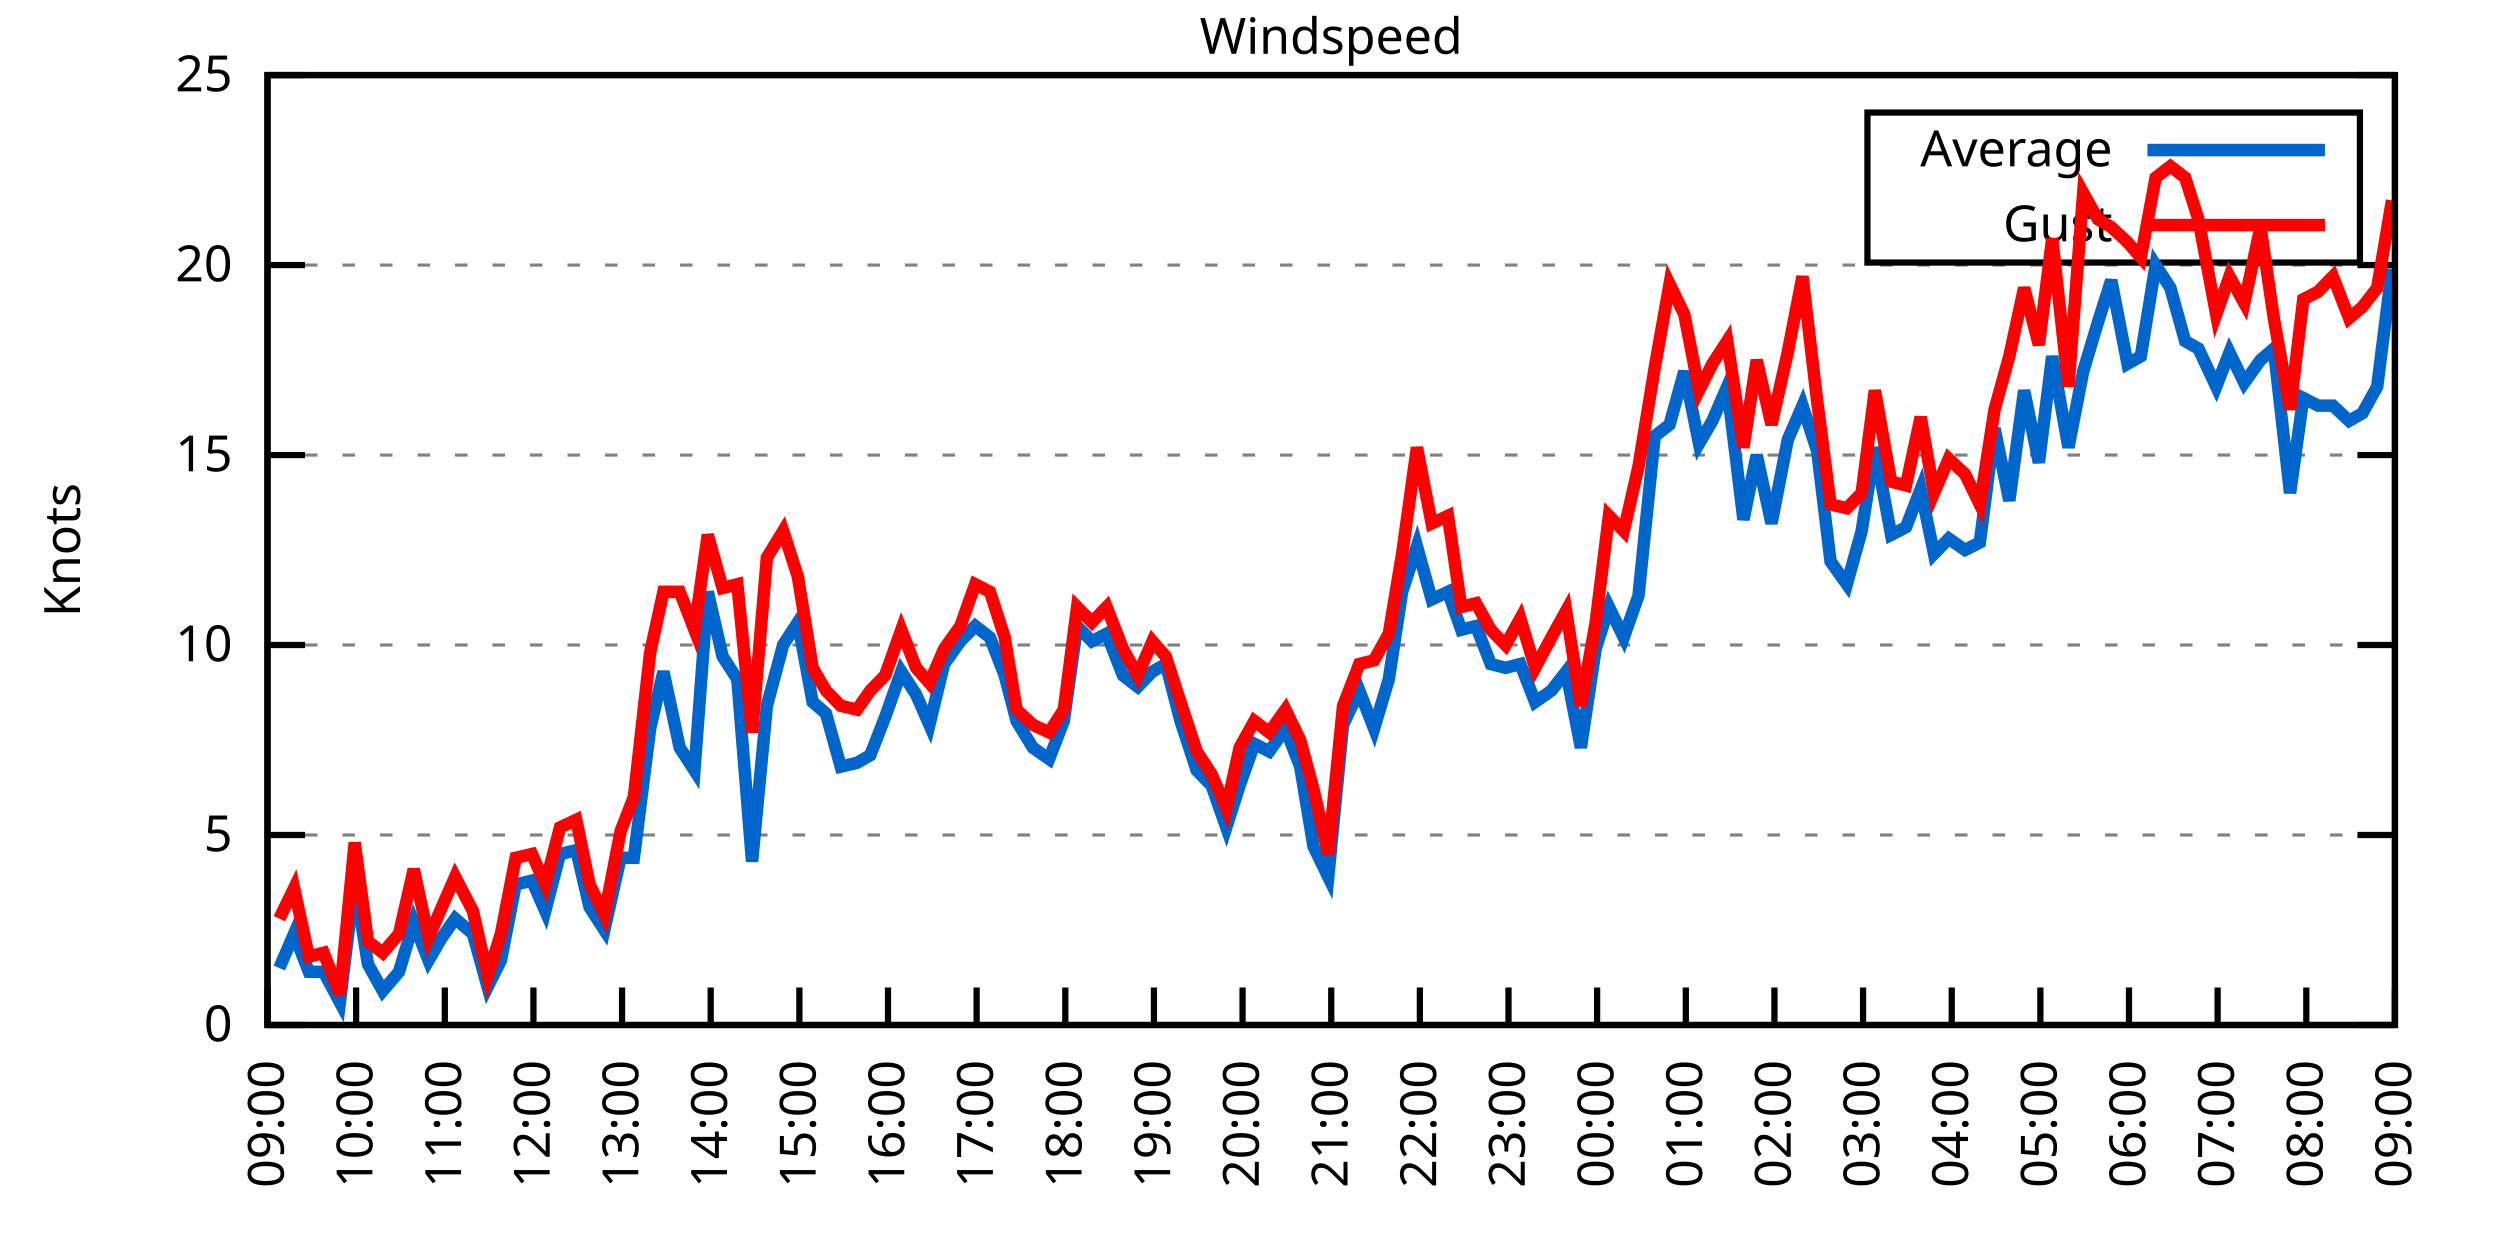
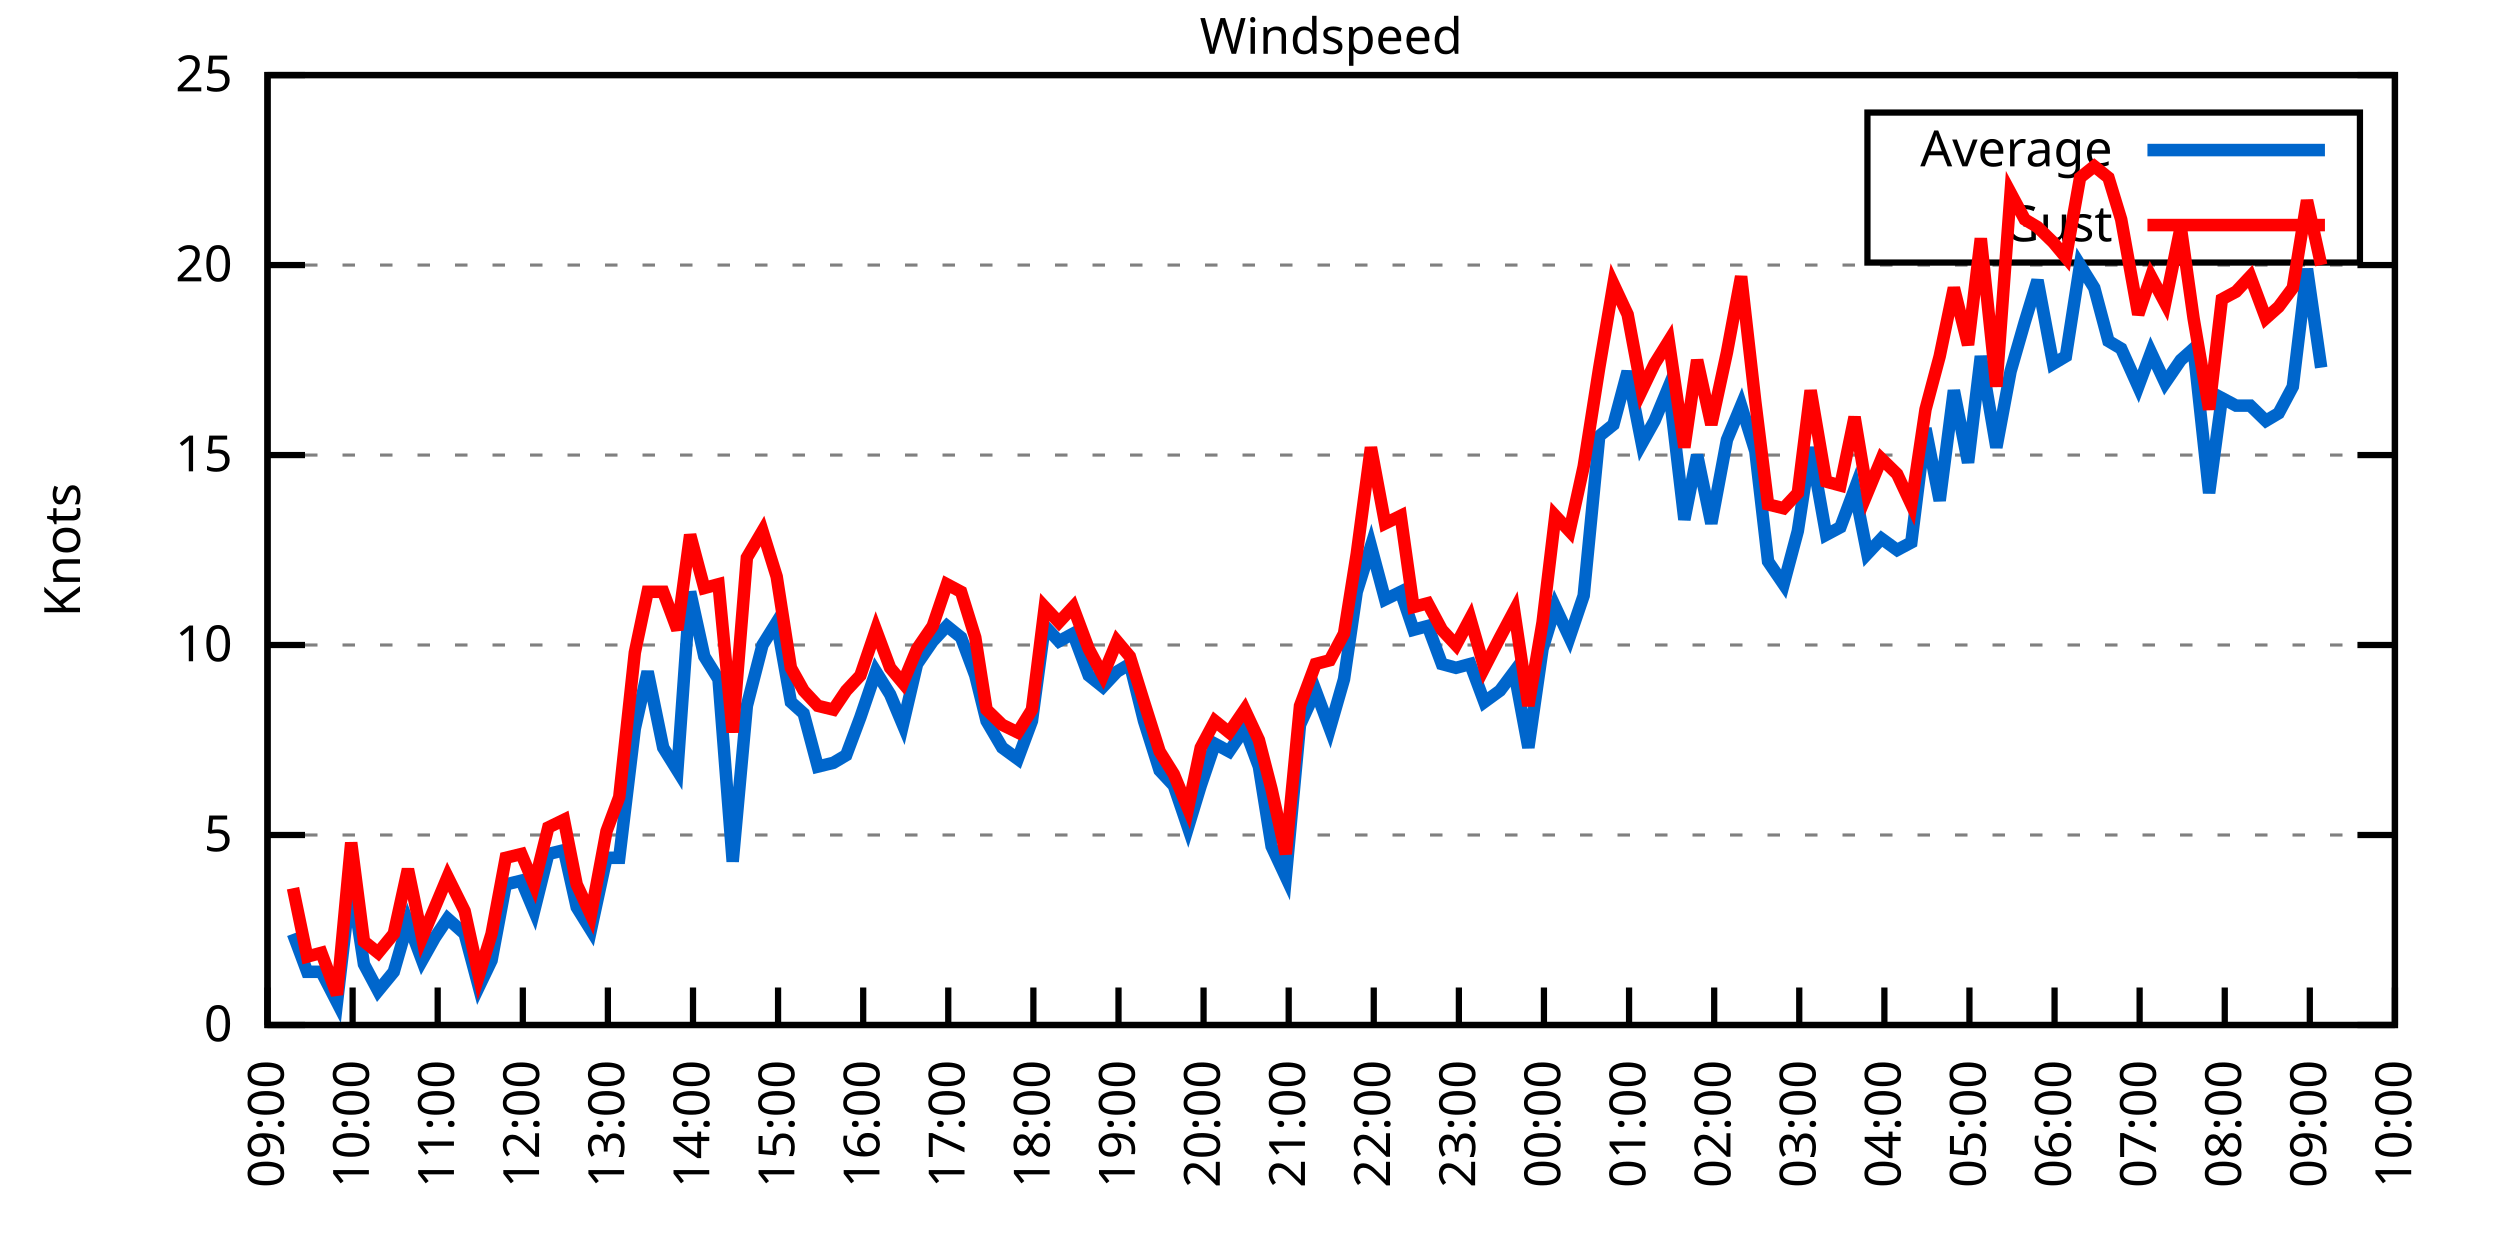
<svg xmlns="http://www.w3.org/2000/svg" xmlns:xlink="http://www.w3.org/1999/xlink" width="400" height="200" viewBox="0 0 400 200">
  <g id="gnuplot_canvas">
    <rect x="0" y="0" width="400" height="200" fill="none" />
    <defs>
      <circle id="gpDot" r="0.5" stroke-width="0.5" stroke="currentColor" />
      <path id="gpPt0" stroke-width="0.333" stroke="currentColor" d="M-1,0 h2 M0,-1 v2" />
      <path id="gpPt1" stroke-width="0.333" stroke="currentColor" d="M-1,-1 L1,1 M1,-1 L-1,1" />
      <path id="gpPt2" stroke-width="0.333" stroke="currentColor" d="M-1,0 L1,0 M0,-1 L0,1 M-1,-1 L1,1 M-1,1 L1,-1" />
      <rect id="gpPt3" stroke-width="0.333" stroke="currentColor" x="-1" y="-1" width="2" height="2" />
      <rect id="gpPt4" stroke-width="0.333" stroke="currentColor" fill="currentColor" x="-1" y="-1" width="2" height="2" />
      <circle id="gpPt5" stroke-width="0.333" stroke="currentColor" cx="0" cy="0" r="1" />
      <use xlink:href="#gpPt5" id="gpPt6" fill="currentColor" stroke="none" />
      <path id="gpPt7" stroke-width="0.333" stroke="currentColor" d="M0,-1.33 L-1.33,0.67 L1.33,0.67 z" />
      <use xlink:href="#gpPt7" id="gpPt8" fill="currentColor" stroke="none" />
      <use xlink:href="#gpPt7" id="gpPt9" stroke="currentColor" transform="rotate(180)" />
      <use xlink:href="#gpPt9" id="gpPt10" fill="currentColor" stroke="none" />
      <use xlink:href="#gpPt3" id="gpPt11" stroke="currentColor" transform="rotate(45)" />
      <use xlink:href="#gpPt11" id="gpPt12" fill="currentColor" stroke="none" />
      <path id="gpPt13" stroke-width="0.333" stroke="currentColor" d="M0,1.330 L1.265,0.411 L0.782,-1.067 L-0.782,-1.076 L-1.265,0.411 z" />
      <use xlink:href="#gpPt13" id="gpPt14" fill="currentColor" stroke="none" />
      <filter id="textbox" filterUnits="objectBoundingBox" x="0" y="0" height="1" width="1">
        <feFlood flood-color="white" flood-opacity="1" result="bgnd" />
        <feComposite in="SourceGraphic" in2="bgnd" operator="atop" />
      </filter>
      <filter id="greybox" filterUnits="objectBoundingBox" x="0" y="0" height="1" width="1">
        <feFlood flood-color="lightgrey" flood-opacity="1" result="grey" />
        <feComposite in="SourceGraphic" in2="grey" operator="atop" />
      </filter>
    </defs>
    <g fill="none" color="white" stroke="currentColor" stroke-width="1.00" stroke-linecap="butt" stroke-linejoin="miter">
</g>
    <g fill="none" color="black" stroke="currentColor" stroke-width="1.00" stroke-linecap="butt" stroke-linejoin="miter">
      <g stroke="none" shape-rendering="crispEdges">
        <polygon fill="rgb(255, 255, 255)" points="42.80,164.00 383.18,164.00 383.18,12.02 42.80,12.02 " />
      </g>
    </g>
    <g fill="none" color="black" stroke="currentColor" stroke-width="1.00" stroke-linecap="butt" stroke-linejoin="miter">
</g>
    <g fill="none" color="black" stroke="black" stroke-width="0.50" stroke-linecap="butt" stroke-linejoin="miter">
</g>
    <g fill="none" color="gray" stroke="currentColor" stroke-width="0.50" stroke-linecap="butt" stroke-linejoin="miter">
      <path stroke="gray" stroke-dasharray="2,4" class="gridline" d="M42.80,164.00 L383.19,164.00  " />
    </g>
    <g fill="none" color="gray" stroke="gray" stroke-width="1.00" stroke-linecap="butt" stroke-linejoin="miter">
</g>
    <g fill="none" color="black" stroke="currentColor" stroke-width="1.00" stroke-linecap="butt" stroke-linejoin="miter">
      <path stroke="black" d="M42.80,164.00 L48.80,164.00 M383.19,164.00 L377.19,164.00  " />
      <g transform="translate(37.20,166.60)" stroke="none" fill="black" font-family="Sans" font-size="8.00" text-anchor="end">
        <text>
          <tspan font-family="Sans"> 0</tspan>
        </text>
      </g>
    </g>
    <g fill="none" color="black" stroke="currentColor" stroke-width="1.00" stroke-linecap="butt" stroke-linejoin="miter">
</g>
    <g fill="none" color="black" stroke="black" stroke-width="0.50" stroke-linecap="butt" stroke-linejoin="miter">
</g>
    <g fill="none" color="gray" stroke="currentColor" stroke-width="0.50" stroke-linecap="butt" stroke-linejoin="miter">
      <path stroke="gray" stroke-dasharray="2,4" class="gridline" d="M42.80,133.60 L383.19,133.60  " />
    </g>
    <g fill="none" color="gray" stroke="gray" stroke-width="1.00" stroke-linecap="butt" stroke-linejoin="miter">
</g>
    <g fill="none" color="black" stroke="currentColor" stroke-width="1.00" stroke-linecap="butt" stroke-linejoin="miter">
      <path stroke="black" d="M42.80,133.60 L48.80,133.60 M383.19,133.60 L377.19,133.60  " />
      <g transform="translate(37.20,136.20)" stroke="none" fill="black" font-family="Sans" font-size="8.00" text-anchor="end">
        <text>
          <tspan font-family="Sans"> 5</tspan>
        </text>
      </g>
    </g>
    <g fill="none" color="black" stroke="currentColor" stroke-width="1.00" stroke-linecap="butt" stroke-linejoin="miter">
</g>
    <g fill="none" color="black" stroke="black" stroke-width="0.50" stroke-linecap="butt" stroke-linejoin="miter">
</g>
    <g fill="none" color="gray" stroke="currentColor" stroke-width="0.50" stroke-linecap="butt" stroke-linejoin="miter">
      <path stroke="gray" stroke-dasharray="2,4" class="gridline" d="M42.80,103.20 L383.19,103.20  " />
    </g>
    <g fill="none" color="gray" stroke="gray" stroke-width="1.00" stroke-linecap="butt" stroke-linejoin="miter">
</g>
    <g fill="none" color="black" stroke="currentColor" stroke-width="1.00" stroke-linecap="butt" stroke-linejoin="miter">
      <path stroke="black" d="M42.80,103.20 L48.80,103.20 M383.19,103.20 L377.19,103.20  " />
      <g transform="translate(37.20,105.80)" stroke="none" fill="black" font-family="Sans" font-size="8.00" text-anchor="end">
        <text>
          <tspan font-family="Sans"> 10</tspan>
        </text>
      </g>
    </g>
    <g fill="none" color="black" stroke="currentColor" stroke-width="1.00" stroke-linecap="butt" stroke-linejoin="miter">
</g>
    <g fill="none" color="black" stroke="black" stroke-width="0.50" stroke-linecap="butt" stroke-linejoin="miter">
</g>
    <g fill="none" color="gray" stroke="currentColor" stroke-width="0.50" stroke-linecap="butt" stroke-linejoin="miter">
      <path stroke="gray" stroke-dasharray="2,4" class="gridline" d="M42.80,72.81 L383.19,72.81  " />
    </g>
    <g fill="none" color="gray" stroke="gray" stroke-width="1.00" stroke-linecap="butt" stroke-linejoin="miter">
</g>
    <g fill="none" color="black" stroke="currentColor" stroke-width="1.00" stroke-linecap="butt" stroke-linejoin="miter">
      <path stroke="black" d="M42.80,72.81 L48.80,72.81 M383.19,72.81 L377.19,72.81  " />
      <g transform="translate(37.20,75.41)" stroke="none" fill="black" font-family="Sans" font-size="8.00" text-anchor="end">
        <text>
          <tspan font-family="Sans"> 15</tspan>
        </text>
      </g>
    </g>
    <g fill="none" color="black" stroke="currentColor" stroke-width="1.00" stroke-linecap="butt" stroke-linejoin="miter">
</g>
    <g fill="none" color="black" stroke="black" stroke-width="0.50" stroke-linecap="butt" stroke-linejoin="miter">
</g>
    <g fill="none" color="gray" stroke="currentColor" stroke-width="0.50" stroke-linecap="butt" stroke-linejoin="miter">
      <path stroke="gray" stroke-dasharray="2,4" class="gridline" d="M42.80,42.41 L383.19,42.41  " />
    </g>
    <g fill="none" color="gray" stroke="gray" stroke-width="1.00" stroke-linecap="butt" stroke-linejoin="miter">
</g>
    <g fill="none" color="black" stroke="currentColor" stroke-width="1.00" stroke-linecap="butt" stroke-linejoin="miter">
      <path stroke="black" d="M42.80,42.41 L48.80,42.41 M383.19,42.41 L377.19,42.41  " />
      <g transform="translate(37.20,45.01)" stroke="none" fill="black" font-family="Sans" font-size="8.00" text-anchor="end">
        <text>
          <tspan font-family="Sans"> 20</tspan>
        </text>
      </g>
    </g>
    <g fill="none" color="black" stroke="currentColor" stroke-width="1.00" stroke-linecap="butt" stroke-linejoin="miter">
</g>
    <g fill="none" color="black" stroke="black" stroke-width="0.50" stroke-linecap="butt" stroke-linejoin="miter">
</g>
    <g fill="none" color="gray" stroke="currentColor" stroke-width="0.50" stroke-linecap="butt" stroke-linejoin="miter">
      <path stroke="gray" stroke-dasharray="2,4" class="gridline" d="M42.80,12.01 L383.19,12.01  " />
    </g>
    <g fill="none" color="gray" stroke="gray" stroke-width="1.00" stroke-linecap="butt" stroke-linejoin="miter">
</g>
    <g fill="none" color="black" stroke="currentColor" stroke-width="1.00" stroke-linecap="butt" stroke-linejoin="miter">
      <path stroke="black" d="M42.80,12.01 L48.80,12.01 M383.19,12.01 L377.19,12.01  " />
      <g transform="translate(37.20,14.61)" stroke="none" fill="black" font-family="Sans" font-size="8.00" text-anchor="end">
        <text>
          <tspan font-family="Sans"> 25</tspan>
        </text>
      </g>
    </g>
    <g fill="none" color="black" stroke="currentColor" stroke-width="1.00" stroke-linecap="butt" stroke-linejoin="miter">
      <path stroke="black" d="M42.80,164.00 L42.80,158.00  " />
      <g transform="translate(45.40,169.60) rotate(270.00)" stroke="none" fill="black" font-family="Sans" font-size="8.00" text-anchor="end">
        <text>
          <tspan font-family="Sans">09:00</tspan>
        </text>
      </g>
    </g>
    <g fill="none" color="black" stroke="currentColor" stroke-width="1.00" stroke-linecap="butt" stroke-linejoin="miter">
-       <path stroke="black" d="M56.98,164.00 L56.98,158.00  " />
-       <g transform="translate(59.58,169.60) rotate(270.00)" stroke="none" fill="black" font-family="Sans" font-size="8.00" text-anchor="end">
+       <path stroke="black" d="M56.42,164.00 L56.42,158.00  " />
+       <g transform="translate(59.02,169.60) rotate(270.00)" stroke="none" fill="black" font-family="Sans" font-size="8.00" text-anchor="end">
        <text>
          <tspan font-family="Sans">10:00</tspan>
        </text>
      </g>
    </g>
    <g fill="none" color="black" stroke="currentColor" stroke-width="1.00" stroke-linecap="butt" stroke-linejoin="miter">
-       <path stroke="black" d="M71.17,164.00 L71.17,158.00  " />
-       <g transform="translate(73.77,169.60) rotate(270.00)" stroke="none" fill="black" font-family="Sans" font-size="8.00" text-anchor="end">
+       <path stroke="black" d="M70.03,164.00 L70.03,158.00  " />
+       <g transform="translate(72.63,169.60) rotate(270.00)" stroke="none" fill="black" font-family="Sans" font-size="8.00" text-anchor="end">
        <text>
          <tspan font-family="Sans">11:00</tspan>
        </text>
      </g>
    </g>
    <g fill="none" color="black" stroke="currentColor" stroke-width="1.00" stroke-linecap="butt" stroke-linejoin="miter">
-       <path stroke="black" d="M85.35,164.00 L85.35,158.00  " />
-       <g transform="translate(87.95,169.60) rotate(270.00)" stroke="none" fill="black" font-family="Sans" font-size="8.00" text-anchor="end">
+       <path stroke="black" d="M83.65,164.00 L83.65,158.00  " />
+       <g transform="translate(86.25,169.60) rotate(270.00)" stroke="none" fill="black" font-family="Sans" font-size="8.00" text-anchor="end">
        <text>
          <tspan font-family="Sans">12:00</tspan>
        </text>
      </g>
    </g>
    <g fill="none" color="black" stroke="currentColor" stroke-width="1.00" stroke-linecap="butt" stroke-linejoin="miter">
-       <path stroke="black" d="M99.53,164.00 L99.53,158.00  " />
-       <g transform="translate(102.13,169.60) rotate(270.00)" stroke="none" fill="black" font-family="Sans" font-size="8.00" text-anchor="end">
+       <path stroke="black" d="M97.26,164.00 L97.26,158.00  " />
+       <g transform="translate(99.86,169.60) rotate(270.00)" stroke="none" fill="black" font-family="Sans" font-size="8.00" text-anchor="end">
        <text>
          <tspan font-family="Sans">13:00</tspan>
        </text>
      </g>
    </g>
    <g fill="none" color="black" stroke="currentColor" stroke-width="1.00" stroke-linecap="butt" stroke-linejoin="miter">
-       <path stroke="black" d="M113.71,164.00 L113.71,158.00  " />
-       <g transform="translate(116.31,169.60) rotate(270.00)" stroke="none" fill="black" font-family="Sans" font-size="8.00" text-anchor="end">
+       <path stroke="black" d="M110.88,164.00 L110.88,158.00  " />
+       <g transform="translate(113.48,169.60) rotate(270.00)" stroke="none" fill="black" font-family="Sans" font-size="8.00" text-anchor="end">
        <text>
          <tspan font-family="Sans">14:00</tspan>
        </text>
      </g>
    </g>
    <g fill="none" color="black" stroke="currentColor" stroke-width="1.00" stroke-linecap="butt" stroke-linejoin="miter">
-       <path stroke="black" d="M127.90,164.00 L127.90,158.00  " />
-       <g transform="translate(130.50,169.60) rotate(270.00)" stroke="none" fill="black" font-family="Sans" font-size="8.00" text-anchor="end">
+       <path stroke="black" d="M124.49,164.00 L124.49,158.00  " />
+       <g transform="translate(127.09,169.60) rotate(270.00)" stroke="none" fill="black" font-family="Sans" font-size="8.00" text-anchor="end">
        <text>
          <tspan font-family="Sans">15:00</tspan>
        </text>
      </g>
    </g>
    <g fill="none" color="black" stroke="currentColor" stroke-width="1.00" stroke-linecap="butt" stroke-linejoin="miter">
-       <path stroke="black" d="M142.08,164.00 L142.08,158.00  " />
-       <g transform="translate(144.68,169.60) rotate(270.00)" stroke="none" fill="black" font-family="Sans" font-size="8.00" text-anchor="end">
+       <path stroke="black" d="M138.11,164.00 L138.11,158.00  " />
+       <g transform="translate(140.71,169.60) rotate(270.00)" stroke="none" fill="black" font-family="Sans" font-size="8.00" text-anchor="end">
        <text>
          <tspan font-family="Sans">16:00</tspan>
        </text>
      </g>
    </g>
    <g fill="none" color="black" stroke="currentColor" stroke-width="1.00" stroke-linecap="butt" stroke-linejoin="miter">
-       <path stroke="black" d="M156.26,164.00 L156.26,158.00  " />
-       <g transform="translate(158.86,169.60) rotate(270.00)" stroke="none" fill="black" font-family="Sans" font-size="8.00" text-anchor="end">
+       <path stroke="black" d="M151.72,164.00 L151.72,158.00  " />
+       <g transform="translate(154.32,169.60) rotate(270.00)" stroke="none" fill="black" font-family="Sans" font-size="8.00" text-anchor="end">
        <text>
          <tspan font-family="Sans">17:00</tspan>
        </text>
      </g>
    </g>
    <g fill="none" color="black" stroke="currentColor" stroke-width="1.00" stroke-linecap="butt" stroke-linejoin="miter">
-       <path stroke="black" d="M170.45,164.00 L170.45,158.00  " />
-       <g transform="translate(173.05,169.60) rotate(270.00)" stroke="none" fill="black" font-family="Sans" font-size="8.00" text-anchor="end">
+       <path stroke="black" d="M165.34,164.00 L165.34,158.00  " />
+       <g transform="translate(167.94,169.60) rotate(270.00)" stroke="none" fill="black" font-family="Sans" font-size="8.00" text-anchor="end">
        <text>
          <tspan font-family="Sans">18:00</tspan>
        </text>
      </g>
    </g>
    <g fill="none" color="black" stroke="currentColor" stroke-width="1.00" stroke-linecap="butt" stroke-linejoin="miter">
-       <path stroke="black" d="M184.63,164.00 L184.63,158.00  " />
-       <g transform="translate(187.23,169.60) rotate(270.00)" stroke="none" fill="black" font-family="Sans" font-size="8.00" text-anchor="end">
+       <path stroke="black" d="M178.96,164.00 L178.96,158.00  " />
+       <g transform="translate(181.56,169.60) rotate(270.00)" stroke="none" fill="black" font-family="Sans" font-size="8.00" text-anchor="end">
        <text>
          <tspan font-family="Sans">19:00</tspan>
        </text>
      </g>
    </g>
    <g fill="none" color="black" stroke="currentColor" stroke-width="1.00" stroke-linecap="butt" stroke-linejoin="miter">
-       <path stroke="black" d="M198.81,164.00 L198.81,158.00  " />
-       <g transform="translate(201.41,169.60) rotate(270.00)" stroke="none" fill="black" font-family="Sans" font-size="8.00" text-anchor="end">
+       <path stroke="black" d="M192.57,164.00 L192.57,158.00  " />
+       <g transform="translate(195.17,169.60) rotate(270.00)" stroke="none" fill="black" font-family="Sans" font-size="8.00" text-anchor="end">
        <text>
          <tspan font-family="Sans">20:00</tspan>
        </text>
      </g>
    </g>
    <g fill="none" color="black" stroke="currentColor" stroke-width="1.00" stroke-linecap="butt" stroke-linejoin="miter">
-       <path stroke="black" d="M213.00,164.00 L213.00,158.00  " />
-       <g transform="translate(215.60,169.60) rotate(270.00)" stroke="none" fill="black" font-family="Sans" font-size="8.00" text-anchor="end">
+       <path stroke="black" d="M206.19,164.00 L206.19,158.00  " />
+       <g transform="translate(208.79,169.60) rotate(270.00)" stroke="none" fill="black" font-family="Sans" font-size="8.00" text-anchor="end">
        <text>
          <tspan font-family="Sans">21:00</tspan>
        </text>
      </g>
    </g>
    <g fill="none" color="black" stroke="currentColor" stroke-width="1.00" stroke-linecap="butt" stroke-linejoin="miter">
-       <path stroke="black" d="M227.18,164.00 L227.18,158.00  " />
-       <g transform="translate(229.78,169.60) rotate(270.00)" stroke="none" fill="black" font-family="Sans" font-size="8.00" text-anchor="end">
+       <path stroke="black" d="M219.80,164.00 L219.80,158.00  " />
+       <g transform="translate(222.40,169.60) rotate(270.00)" stroke="none" fill="black" font-family="Sans" font-size="8.00" text-anchor="end">
        <text>
          <tspan font-family="Sans">22:00</tspan>
        </text>
      </g>
    </g>
    <g fill="none" color="black" stroke="currentColor" stroke-width="1.00" stroke-linecap="butt" stroke-linejoin="miter">
-       <path stroke="black" d="M241.36,164.00 L241.36,158.00  " />
-       <g transform="translate(243.96,169.60) rotate(270.00)" stroke="none" fill="black" font-family="Sans" font-size="8.00" text-anchor="end">
+       <path stroke="black" d="M233.42,164.00 L233.42,158.00  " />
+       <g transform="translate(236.02,169.60) rotate(270.00)" stroke="none" fill="black" font-family="Sans" font-size="8.00" text-anchor="end">
        <text>
          <tspan font-family="Sans">23:00</tspan>
        </text>
      </g>
    </g>
    <g fill="none" color="black" stroke="currentColor" stroke-width="1.00" stroke-linecap="butt" stroke-linejoin="miter">
-       <path stroke="black" d="M255.54,164.00 L255.54,158.00  " />
-       <g transform="translate(258.14,169.60) rotate(270.00)" stroke="none" fill="black" font-family="Sans" font-size="8.00" text-anchor="end">
+       <path stroke="black" d="M247.03,164.00 L247.03,158.00  " />
+       <g transform="translate(249.63,169.60) rotate(270.00)" stroke="none" fill="black" font-family="Sans" font-size="8.00" text-anchor="end">
        <text>
          <tspan font-family="Sans">00:00</tspan>
        </text>
      </g>
    </g>
    <g fill="none" color="black" stroke="currentColor" stroke-width="1.00" stroke-linecap="butt" stroke-linejoin="miter">
-       <path stroke="black" d="M269.73,164.00 L269.73,158.00  " />
-       <g transform="translate(272.33,169.60) rotate(270.00)" stroke="none" fill="black" font-family="Sans" font-size="8.00" text-anchor="end">
+       <path stroke="black" d="M260.65,164.00 L260.65,158.00  " />
+       <g transform="translate(263.25,169.60) rotate(270.00)" stroke="none" fill="black" font-family="Sans" font-size="8.00" text-anchor="end">
        <text>
          <tspan font-family="Sans">01:00</tspan>
        </text>
      </g>
    </g>
    <g fill="none" color="black" stroke="currentColor" stroke-width="1.00" stroke-linecap="butt" stroke-linejoin="miter">
-       <path stroke="black" d="M283.91,164.00 L283.91,158.00  " />
-       <g transform="translate(286.51,169.60) rotate(270.00)" stroke="none" fill="black" font-family="Sans" font-size="8.00" text-anchor="end">
+       <path stroke="black" d="M274.27,164.00 L274.27,158.00  " />
+       <g transform="translate(276.87,169.60) rotate(270.00)" stroke="none" fill="black" font-family="Sans" font-size="8.00" text-anchor="end">
        <text>
          <tspan font-family="Sans">02:00</tspan>
        </text>
      </g>
    </g>
    <g fill="none" color="black" stroke="currentColor" stroke-width="1.00" stroke-linecap="butt" stroke-linejoin="miter">
-       <path stroke="black" d="M298.09,164.00 L298.09,158.00  " />
-       <g transform="translate(300.69,169.60) rotate(270.00)" stroke="none" fill="black" font-family="Sans" font-size="8.00" text-anchor="end">
+       <path stroke="black" d="M287.88,164.00 L287.88,158.00  " />
+       <g transform="translate(290.48,169.60) rotate(270.00)" stroke="none" fill="black" font-family="Sans" font-size="8.00" text-anchor="end">
        <text>
          <tspan font-family="Sans">03:00</tspan>
        </text>
      </g>
    </g>
    <g fill="none" color="black" stroke="currentColor" stroke-width="1.00" stroke-linecap="butt" stroke-linejoin="miter">
-       <path stroke="black" d="M312.28,164.00 L312.28,158.00  " />
-       <g transform="translate(314.88,169.60) rotate(270.00)" stroke="none" fill="black" font-family="Sans" font-size="8.00" text-anchor="end">
+       <path stroke="black" d="M301.50,164.00 L301.50,158.00  " />
+       <g transform="translate(304.10,169.60) rotate(270.00)" stroke="none" fill="black" font-family="Sans" font-size="8.00" text-anchor="end">
        <text>
          <tspan font-family="Sans">04:00</tspan>
        </text>
      </g>
    </g>
    <g fill="none" color="black" stroke="currentColor" stroke-width="1.00" stroke-linecap="butt" stroke-linejoin="miter">
-       <path stroke="black" d="M326.46,164.00 L326.46,158.00  " />
-       <g transform="translate(329.06,169.60) rotate(270.00)" stroke="none" fill="black" font-family="Sans" font-size="8.00" text-anchor="end">
+       <path stroke="black" d="M315.11,164.00 L315.11,158.00  " />
+       <g transform="translate(317.71,169.60) rotate(270.00)" stroke="none" fill="black" font-family="Sans" font-size="8.00" text-anchor="end">
        <text>
          <tspan font-family="Sans">05:00</tspan>
        </text>
      </g>
    </g>
    <g fill="none" color="black" stroke="currentColor" stroke-width="1.00" stroke-linecap="butt" stroke-linejoin="miter">
-       <path stroke="black" d="M340.64,164.00 L340.64,158.00  " />
-       <g transform="translate(343.24,169.60) rotate(270.00)" stroke="none" fill="black" font-family="Sans" font-size="8.00" text-anchor="end">
+       <path stroke="black" d="M328.73,164.00 L328.73,158.00  " />
+       <g transform="translate(331.33,169.60) rotate(270.00)" stroke="none" fill="black" font-family="Sans" font-size="8.00" text-anchor="end">
        <text>
          <tspan font-family="Sans">06:00</tspan>
        </text>
      </g>
    </g>
    <g fill="none" color="black" stroke="currentColor" stroke-width="1.00" stroke-linecap="butt" stroke-linejoin="miter">
-       <path stroke="black" d="M354.82,164.00 L354.82,158.00  " />
-       <g transform="translate(357.42,169.60) rotate(270.00)" stroke="none" fill="black" font-family="Sans" font-size="8.00" text-anchor="end">
+       <path stroke="black" d="M342.34,164.00 L342.34,158.00  " />
+       <g transform="translate(344.94,169.60) rotate(270.00)" stroke="none" fill="black" font-family="Sans" font-size="8.00" text-anchor="end">
        <text>
          <tspan font-family="Sans">07:00</tspan>
        </text>
      </g>
    </g>
    <g fill="none" color="black" stroke="currentColor" stroke-width="1.00" stroke-linecap="butt" stroke-linejoin="miter">
-       <path stroke="black" d="M369.01,164.00 L369.01,158.00  " />
-       <g transform="translate(371.61,169.60) rotate(270.00)" stroke="none" fill="black" font-family="Sans" font-size="8.00" text-anchor="end">
+       <path stroke="black" d="M355.96,164.00 L355.96,158.00  " />
+       <g transform="translate(358.56,169.60) rotate(270.00)" stroke="none" fill="black" font-family="Sans" font-size="8.00" text-anchor="end">
        <text>
          <tspan font-family="Sans">08:00</tspan>
+         </text>
+       </g>
+     </g>
+     <g fill="none" color="black" stroke="currentColor" stroke-width="1.00" stroke-linecap="butt" stroke-linejoin="miter">
+       <path stroke="black" d="M369.57,164.00 L369.57,158.00  " />
+       <g transform="translate(372.17,169.60) rotate(270.00)" stroke="none" fill="black" font-family="Sans" font-size="8.00" text-anchor="end">
+         <text>
+           <tspan font-family="Sans">09:00</tspan>
        </text>
      </g>
    </g>
    <g fill="none" color="black" stroke="currentColor" stroke-width="1.00" stroke-linecap="butt" stroke-linejoin="miter">
      <path stroke="black" d="M383.19,164.00 L383.19,158.00  " />
      <g transform="translate(385.79,169.60) rotate(270.00)" stroke="none" fill="black" font-family="Sans" font-size="8.00" text-anchor="end">
        <text>
-           <tspan font-family="Sans">09:00</tspan>
+           <tspan font-family="Sans">10:00</tspan>
        </text>
      </g>
    </g>
    <g fill="none" color="black" stroke="currentColor" stroke-width="1.00" stroke-linecap="butt" stroke-linejoin="miter">
</g>
    <g fill="none" color="black" stroke="currentColor" stroke-width="1.00" stroke-linecap="butt" stroke-linejoin="miter">
      <path stroke="black" d="M42.80,12.01 L42.80,164.00 L383.19,164.00 L383.19,12.01 L42.80,12.01 Z  " />
    </g>
    <g fill="none" color="black" stroke="currentColor" stroke-width="1.00" stroke-linecap="butt" stroke-linejoin="miter">
</g>
    <g fill="none" color="black" stroke="currentColor" stroke-width="1.00" stroke-linecap="butt" stroke-linejoin="miter">
      <path stroke="black" d="M298.79,42.01 L298.79,18.01 L377.59,18.01 L377.59,42.01 L298.79,42.01 Z  " />
    </g>
    <g id="Windspeed_plot_1">
      <g fill="none" color="white" stroke="black" stroke-width="2.00" stroke-linecap="butt" stroke-linejoin="miter">
</g>
      <g fill="none" color="black" stroke="currentColor" stroke-width="2.00" stroke-linecap="butt" stroke-linejoin="miter">
        <g transform="translate(337.99,26.61)" stroke="none" fill="black" font-family="Sans" font-size="8.00" text-anchor="end">
          <text>
            <tspan font-family="Sans">Average</tspan>
          </text>
        </g>
      </g>
      <g fill="none" color="black" stroke="currentColor" stroke-width="2.00" stroke-linecap="butt" stroke-linejoin="miter">
-         <path stroke="rgb(  0, 102, 204)" d="M343.59,24.01 L371.99,24.01 M44.69,154.88 L47.05,149.41 L49.42,155.49 L51.78,155.49 L54.38,160.35 L56.75,140.90   L58.87,154.27 L61.24,158.53 L63.84,155.49 L66.20,147.59 L68.57,153.66 L70.69,150.02 L72.82,146.98 L75.66,149.41   L78.02,157.92 L80.15,153.66 L82.51,141.51 L85.11,140.90 L87.24,145.76 L89.60,136.64 L92.20,136.03 L94.33,145.15   L96.70,148.80 L99.30,137.25 L101.42,137.25 L104.02,116.58 L106.15,107.46 L108.75,119.62 L111.11,123.27 L113.24,94.69   L115.61,105.03 L117.97,108.68 L120.33,137.86 L122.70,112.93 L125.30,103.20 L127.66,99.56 L130.02,112.32 L132.15,114.15   L134.52,122.66 L137.12,122.05 L139.24,120.83 L141.61,114.76 L144.21,107.46 L146.57,111.11 L148.70,115.97 L151.06,106.24   L153.66,102.60 L156.03,100.16 L158.39,101.99 L160.75,108.07 L162.65,115.36 L165.25,119.62 L167.85,121.44 L170.21,115.36   L172.34,100.16 L174.70,102.60 L177.06,101.38 L179.67,108.07 L182.03,109.89 L184.39,107.46 L186.52,106.24 L188.88,115.36   L191.48,123.27 L193.85,125.70 L196.21,132.39 L198.34,125.70 L200.70,119.01 L203.07,120.23 L205.67,116.58 L208.03,122.66   L210.16,135.43 L212.52,140.29 L214.89,115.97 L217.49,110.50 L219.85,116.58 L222.21,108.68 L224.34,94.69 L226.71,87.40   L229.07,95.91 L231.67,94.69 L233.80,100.77 L236.16,100.16 L238.52,106.24 L240.89,106.85 L243.25,106.24 L245.62,112.32   L248.22,110.50 L250.58,107.46 L252.94,119.62 L255.31,103.81 L257.43,97.12 L259.80,101.99 L262.16,95.30 L264.76,69.77   L267.13,67.94 L269.49,59.43 L271.85,70.98 L273.98,67.33 L276.35,61.86 L278.95,83.14 L281.07,72.81 L283.44,83.75   L286.04,70.37 L288.40,64.90 L290.76,72.20 L292.89,89.83 L295.49,93.48 L297.86,84.97 L299.98,71.59 L302.58,85.57   L304.95,84.36 L307.31,78.28 L309.44,88.61 L311.80,86.18 L314.40,88.00 L316.77,86.79 L319.13,68.55 L321.49,80.10   L323.86,62.47 L326.22,74.02 L328.35,57.00 L330.95,71.59 L333.31,59.43 L335.68,51.53 L337.80,44.84 L340.40,58.21   L342.53,57.00 L344.90,42.41 L347.26,46.06 L349.62,54.57 L351.75,55.78 L354.59,61.86 L356.72,56.39 L359.08,61.25   L361.68,57.61 L363.81,55.78 L366.41,78.89 L368.53,63.69 L370.90,64.90 L373.26,64.90 L375.86,67.33 L377.99,66.12   L380.35,61.86 L382.72,43.02  " />
+         <path stroke="rgb(  0, 102, 204)" d="M343.59,24.01 L371.99,24.01 M46.88,149.41 L49.15,155.49 L51.42,155.49 L53.92,160.35 L56.19,140.90 L58.23,154.27   L60.50,158.53 L63.00,155.49 L65.27,147.59 L67.54,153.66 L69.58,150.02 L71.62,146.98 L74.34,149.41 L76.61,157.92   L78.65,153.66 L80.92,141.51 L83.42,140.90 L85.46,145.76 L87.73,136.64 L90.23,136.03 L92.27,145.15 L94.54,148.80   L97.04,137.25 L99.08,137.25 L101.57,116.58 L103.62,107.46 L106.11,119.62 L108.38,123.27 L110.42,94.69 L112.69,105.03   L114.96,108.68 L117.23,137.86 L119.50,112.93 L122.00,103.20 L124.27,99.56 L126.54,112.32 L128.58,114.15 L130.85,122.66   L133.34,122.05 L135.39,120.83 L137.66,114.76 L140.15,107.46 L142.42,111.11 L144.46,115.97 L146.73,106.24 L149.23,102.60   L151.50,100.16 L153.77,101.99 L156.04,108.07 L157.85,115.36 L160.35,119.62 L162.84,121.44 L165.11,115.36 L167.16,100.16   L169.43,102.60 L171.69,101.38 L174.19,108.07 L176.46,109.89 L178.73,107.46 L180.77,106.24 L183.04,115.36 L185.54,123.27   L187.81,125.70 L190.08,132.39 L192.12,125.70 L194.39,119.01 L196.66,120.23 L199.15,116.58 L201.42,122.66 L203.46,135.43   L205.73,140.29 L208.00,115.97 L210.50,110.50 L212.77,116.58 L215.04,108.68 L217.08,94.69 L219.35,87.40 L221.62,95.91   L224.11,94.69 L226.16,100.77 L228.43,100.16 L230.70,106.24 L232.96,106.85 L235.23,106.24 L237.50,112.32 L240.00,110.50   L242.27,107.46 L244.54,119.62 L246.81,103.81 L248.85,97.12 L251.12,101.99 L253.39,95.30 L255.88,69.77 L258.15,67.94   L260.42,59.43 L262.69,70.98 L264.73,67.33 L267.00,61.86 L269.50,83.14 L271.54,72.81 L273.81,83.75 L276.31,70.37   L278.58,64.90 L280.85,72.20 L282.89,89.83 L285.38,93.48 L287.65,84.97 L289.70,71.59 L292.19,85.57 L294.46,84.36   L296.73,78.28 L298.77,88.61 L301.04,86.18 L303.54,88.00 L305.81,86.79 L308.08,68.55 L310.35,80.10 L312.62,62.47   L314.89,74.02 L316.93,57.00 L319.42,71.59 L321.69,59.43 L323.96,51.53 L326.00,44.84 L328.50,58.21 L330.54,57.00   L332.81,42.41 L335.08,46.06 L337.35,54.57 L339.39,55.78 L342.12,61.86 L344.16,56.39 L346.43,61.25 L348.92,57.61   L350.97,55.78 L353.46,78.89 L355.50,63.69 L357.77,64.90 L360.04,64.90 L362.54,67.33 L364.58,66.12 L366.85,61.86   L369.12,43.02 L371.39,58.82  " />
      </g>
    </g>
    <g id="Windspeed_plot_2">
      <g fill="none" color="black" stroke="currentColor" stroke-width="2.00" stroke-linecap="butt" stroke-linejoin="miter">
        <g transform="translate(337.99,38.61)" stroke="none" fill="black" font-family="Sans" font-size="8.00" text-anchor="end">
          <text>
            <tspan font-family="Sans">Gust</tspan>
          </text>
        </g>
      </g>
      <g fill="none" color="black" stroke="currentColor" stroke-width="2.00" stroke-linecap="butt" stroke-linejoin="miter">
-         <path stroke="rgb(255,   0,   0)" d="M343.59,36.01 L371.99,36.01 M44.69,146.98 L47.05,142.11 L49.42,153.06 L51.78,152.45 L54.38,159.14 L56.75,134.82   L58.87,150.62 L61.24,152.45 L63.84,149.41 L66.20,139.07 L68.57,150.02 L70.69,145.15 L72.82,140.29 L75.66,145.76   L78.02,156.10 L80.15,149.41 L82.51,137.25 L85.11,136.64 L87.24,141.51 L89.60,132.39 L92.20,131.17 L94.33,141.51   L96.70,146.37 L99.30,132.99 L101.42,127.52 L104.02,104.42 L106.15,94.69 L108.75,94.69 L111.11,100.77 L113.24,85.57   L115.61,94.08 L117.97,93.48 L120.33,117.19 L122.70,89.22 L125.30,84.97 L127.66,92.26 L130.02,106.85 L132.15,110.50   L134.52,112.93 L137.12,113.54 L139.24,110.50 L141.61,108.07 L144.21,100.77 L146.57,106.85 L148.70,109.28 L151.06,103.81   L153.66,100.16 L156.03,93.48 L158.39,94.69 L160.75,101.99 L162.65,113.54 L165.25,115.97 L167.85,117.19 L170.21,113.54   L172.34,97.12 L174.70,99.56 L177.06,97.12 L179.67,103.81 L182.03,108.07 L184.39,102.60 L186.52,105.03 L188.88,112.32   L191.48,120.23 L193.85,123.87 L196.21,129.35 L198.34,119.62 L200.70,115.36 L203.07,117.19 L205.67,113.54 L208.03,118.40   L210.16,126.31 L212.52,136.64 L214.89,112.93 L217.49,106.24 L219.85,105.64 L222.21,101.38 L224.34,88.61 L226.71,71.59   L229.07,83.75 L231.67,82.53 L233.80,97.12 L236.16,96.52 L238.52,100.77 L240.89,103.20 L243.25,98.95 L245.62,106.85   L248.22,101.99 L250.58,97.73 L252.94,112.93 L255.31,99.56 L257.43,82.53 L259.80,84.97 L262.16,74.63 L264.76,58.82   L267.13,45.45 L269.49,50.31 L271.85,62.47 L273.98,58.21 L276.35,54.57 L278.95,71.59 L281.07,57.61 L283.44,67.94   L286.04,56.39 L288.40,44.23 L290.76,64.29 L292.89,80.71 L295.49,81.32 L297.86,78.89 L299.98,62.47 L302.58,77.06   L304.95,77.67 L307.31,66.73 L309.44,78.89 L311.80,73.41 L314.40,75.85 L316.77,80.71 L319.13,65.51 L321.49,57.00   L323.86,46.06 L326.22,55.18 L328.35,38.15 L330.95,61.86 L333.31,30.86 L335.68,35.11 L337.80,36.33 L340.40,38.76   L342.53,41.19 L344.90,28.42 L347.26,26.60 L349.62,28.42 L351.75,35.11 L354.59,50.31 L356.72,44.23 L359.08,48.49   L361.68,36.33 L363.81,50.92 L366.41,65.51 L368.53,47.88 L370.90,46.66 L373.26,44.23 L375.86,50.92 L377.99,49.10   L380.35,46.06 L382.72,32.07  " />
+         <path stroke="rgb(255,   0,   0)" d="M343.59,36.01 L371.99,36.01 M46.88,142.11 L49.15,153.06 L51.42,152.45 L53.92,159.14 L56.19,134.82 L58.23,150.62   L60.50,152.45 L63.00,149.41 L65.27,139.07 L67.54,150.02 L69.58,145.15 L71.62,140.29 L74.34,145.76 L76.61,156.10   L78.65,149.41 L80.92,137.25 L83.42,136.64 L85.46,141.51 L87.73,132.39 L90.23,131.17 L92.27,141.51 L94.54,146.37   L97.04,132.99 L99.08,127.52 L101.57,104.42 L103.62,94.69 L106.11,94.69 L108.38,100.77 L110.42,85.57 L112.69,94.08   L114.96,93.48 L117.23,117.19 L119.50,89.22 L122.00,84.97 L124.27,92.26 L126.54,106.85 L128.58,110.50 L130.85,112.93   L133.34,113.54 L135.39,110.50 L137.66,108.07 L140.15,100.77 L142.42,106.85 L144.46,109.28 L146.73,103.81 L149.23,100.16   L151.50,93.48 L153.77,94.69 L156.04,101.99 L157.85,113.54 L160.35,115.97 L162.84,117.19 L165.11,113.54 L167.16,97.12   L169.43,99.56 L171.69,97.12 L174.19,103.81 L176.46,108.07 L178.73,102.60 L180.77,105.03 L183.04,112.32 L185.54,120.23   L187.81,123.87 L190.08,129.35 L192.12,119.62 L194.39,115.36 L196.66,117.19 L199.15,113.54 L201.42,118.40 L203.46,126.31   L205.73,136.64 L208.00,112.93 L210.50,106.24 L212.77,105.64 L215.04,101.38 L217.08,88.61 L219.35,71.59 L221.62,83.75   L224.11,82.53 L226.16,97.12 L228.43,96.52 L230.70,100.77 L232.96,103.20 L235.23,98.95 L237.50,106.85 L240.00,101.99   L242.27,97.73 L244.54,112.93 L246.81,99.56 L248.85,82.53 L251.12,84.97 L253.39,74.63 L255.88,58.82 L258.15,45.45   L260.42,50.31 L262.69,62.47 L264.73,58.21 L267.00,54.57 L269.50,71.59 L271.54,57.61 L273.81,67.94 L276.31,56.39   L278.58,44.23 L280.85,64.29 L282.89,80.71 L285.38,81.32 L287.65,78.89 L289.70,62.47 L292.19,77.06 L294.46,77.67   L296.73,66.73 L298.77,78.89 L301.04,73.41 L303.54,75.85 L305.81,80.71 L308.08,65.51 L310.35,57.00 L312.62,46.06   L314.89,55.18 L316.93,38.15 L319.42,61.86 L321.69,30.86 L323.96,35.11 L326.00,36.33 L328.50,38.76 L330.54,41.19   L332.81,28.42 L335.08,26.60 L337.35,28.42 L339.39,35.11 L342.12,50.31 L344.16,44.23 L346.43,48.49 L348.92,36.33   L350.97,50.92 L353.46,65.51 L355.50,47.88 L357.77,46.66 L360.04,44.23 L362.54,50.92 L364.58,49.10 L366.85,46.06   L369.12,32.07 L371.39,42.41  " />
      </g>
    </g>
    <g fill="none" color="black" stroke="currentColor" stroke-width="2.00" stroke-linecap="butt" stroke-linejoin="miter">
</g>
    <g fill="none" color="black" stroke="black" stroke-width="1.00" stroke-linecap="butt" stroke-linejoin="miter">
</g>
    <g fill="none" color="black" stroke="currentColor" stroke-width="1.00" stroke-linecap="butt" stroke-linejoin="miter">
      <path stroke="black" d="M42.80,12.01 L42.80,164.00 L383.19,164.00 L383.19,12.01 L42.80,12.01 Z  " />
      <g transform="translate(12.80,88.01) rotate(270.00)" stroke="none" fill="black" font-family="Sans" font-size="8.00" text-anchor="middle">
        <text>
          <tspan font-family="Sans">Knots</tspan>
        </text>
      </g>
    </g>
    <g fill="none" color="black" stroke="currentColor" stroke-width="1.00" stroke-linecap="butt" stroke-linejoin="miter">
</g>
    <g fill="none" color="black" stroke="currentColor" stroke-width="1.00" stroke-linecap="butt" stroke-linejoin="miter">
      <g transform="translate(212.99,8.61)" stroke="none" fill="black" font-family="Sans" font-size="8.00" text-anchor="middle">
        <text>
          <tspan font-family="Sans">Windspeed</tspan>
        </text>
      </g>
    </g>
    <g fill="none" color="black" stroke="currentColor" stroke-width="1.00" stroke-linecap="butt" stroke-linejoin="miter">
</g>
  </g>
</svg>
